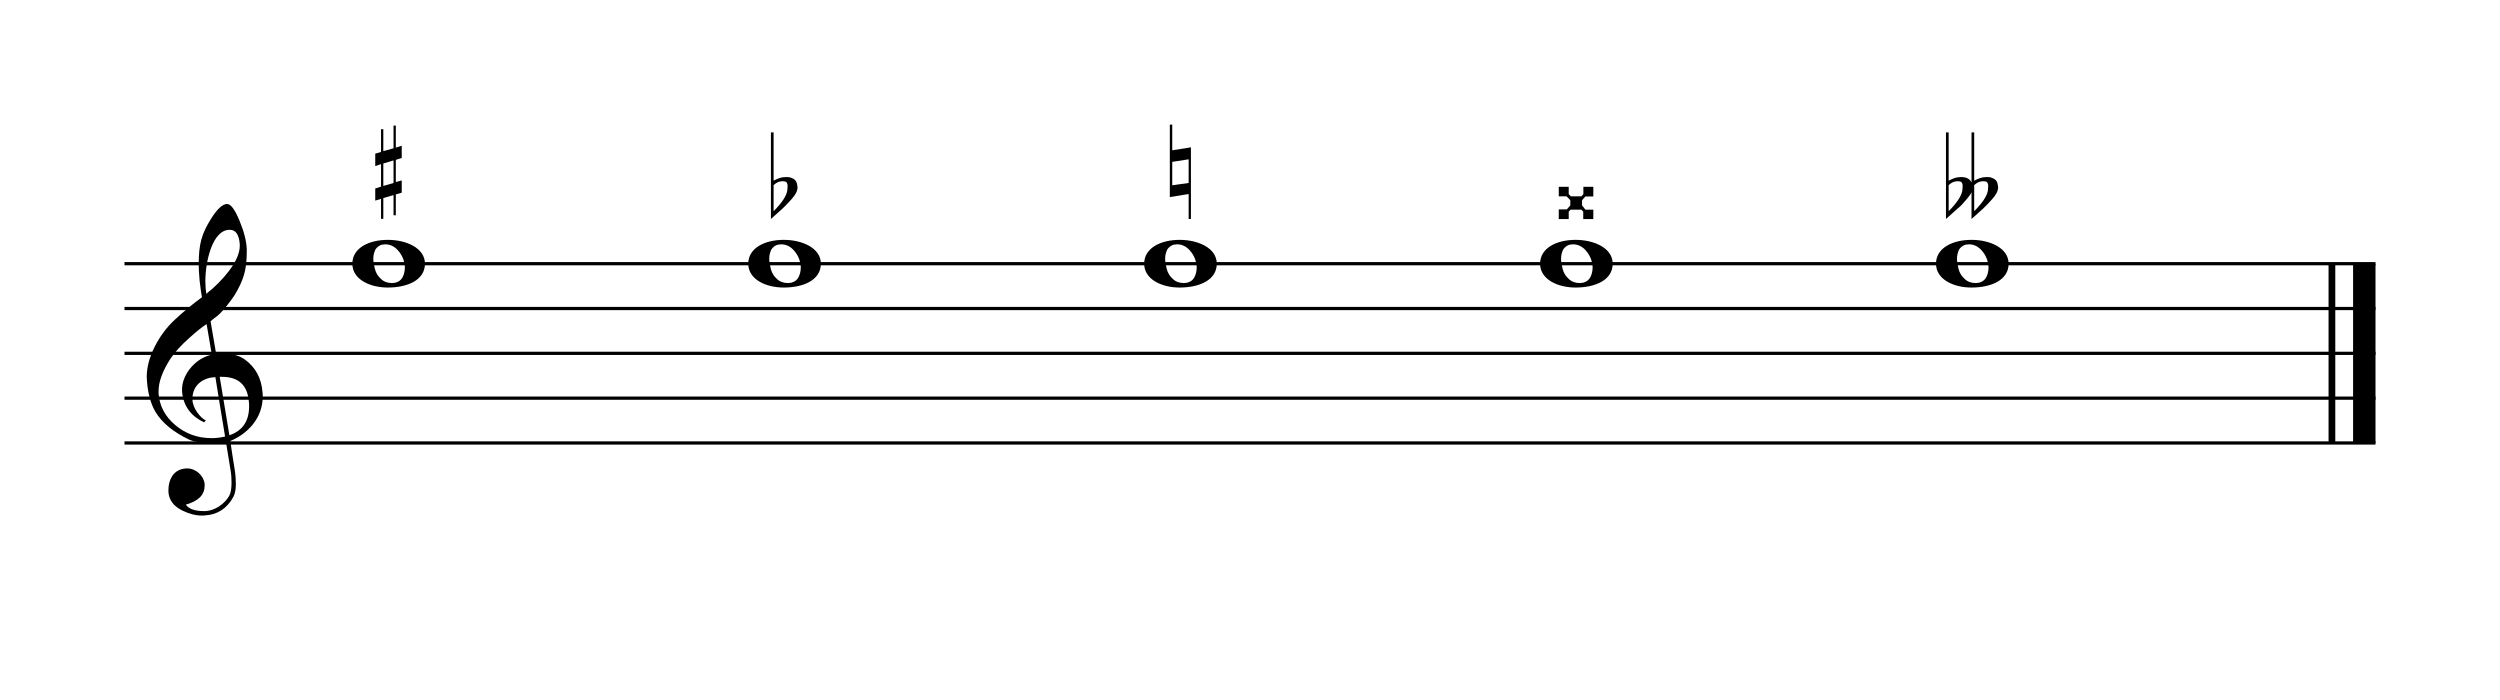
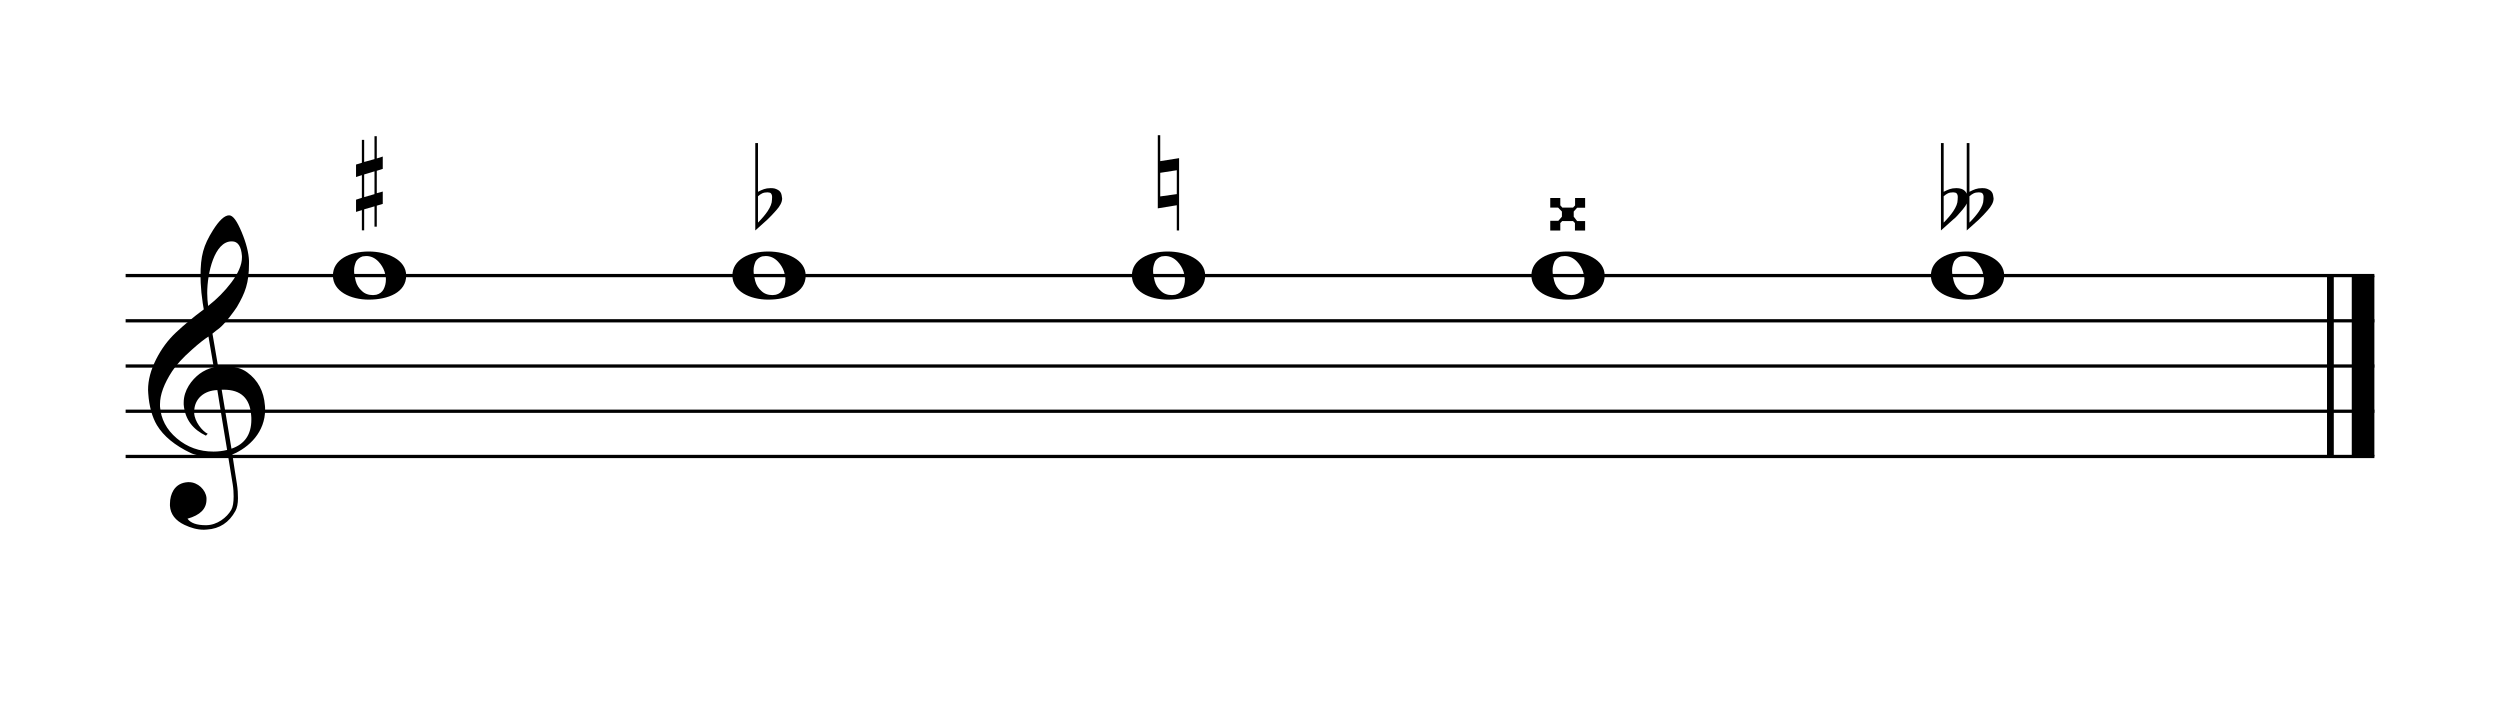
- <svg xmlns="http://www.w3.org/2000/svg" viewBox="0 0 100.4 28.1" version="1.1" overflow="visible">
+ <svg xmlns="http://www.w3.org/2000/svg" viewBox="0 0 100 29" version="1.1" overflow="visible">
  <defs>
-     <symbol id="E050-z3vd9s" viewBox="0 0 1000 1000" overflow="inherit">
+     <symbol id="E050-1etymzi" viewBox="0 0 1000 1000" overflow="inherit">
      <path transform="scale(1,-1)" d="M441 -245c-23 -4 -48 -6 -76 -6c-59 0 -102 7 -130 20c-88 42 -150 93 -187 154c-26 44 -43 103 -48 176c0 6 -1 13 -1 19c0 54 15 111 45 170c29 57 65 106 110 148s96 85 153 127c-3 16 -8 46 -13 92c-4 43 -5 73 -5 89c0 117 16 172 69 257c34 54 64 82 89 82 c21 0 43 -30 69 -92s39 -115 41 -159v-15c0 -109 -21 -162 -67 -241c-13 -20 -63 -90 -98 -118c-13 -9 -25 -19 -37 -29l31 -181c8 1 18 2 28 2c58 0 102 -12 133 -35c59 -43 92 -104 98 -184c1 -7 1 -15 1 -22c0 -123 -87 -209 -181 -248c8 -57 17 -110 25 -162 c5 -31 6 -58 6 -80c0 -30 -5 -53 -14 -70c-35 -64 -88 -99 -158 -103c-5 0 -11 -1 -16 -1c-37 0 -72 10 -108 27c-50 24 -77 59 -80 105v11c0 29 7 55 20 76c18 28 45 42 79 44h6c49 0 93 -42 97 -87v-9c0 -51 -34 -86 -105 -106c17 -24 51 -36 102 -36c62 0 116 43 140 85 c9 16 13 41 13 74c0 20 -1 42 -5 67c-8 53 -18 106 -26 159zM461 939c-95 0 -135 -175 -135 -286c0 -24 2 -48 5 -71c50 39 92 82 127 128c40 53 60 100 60 140v8c-4 53 -22 81 -55 81h-2zM406 119l54 -326c73 25 110 78 110 161c0 7 0 15 -1 23c-7 95 -57 142 -151 142h-12 zM382 117c-72 -2 -128 -47 -128 -120v-7c2 -46 43 -99 75 -115c-3 -2 -7 -5 -10 -10c-70 33 -116 88 -123 172v11c0 68 44 126 88 159c23 17 49 29 78 36l-29 170c-21 -13 -52 -37 -92 -73c-50 -44 -86 -84 -109 -119c-45 -69 -67 -130 -67 -182v-13c5 -68 35 -127 93 -176 s125 -73 203 -73c25 0 50 3 75 9c-19 111 -36 221 -54 331z" />
    </symbol>
-     <symbol id="E260-z3vd9s" viewBox="0 0 1000 1000" overflow="inherit">
+     <symbol id="E0A2-1etymzi" viewBox="0 0 1000 1000" overflow="inherit">
+       <path transform="scale(1,-1)" d="M198 133c102 0 207 -45 207 -133c0 -92 -98 -133 -207 -133c-101 0 -198 46 -198 133c0 88 93 133 198 133zM293 -21c0 14 -3 29 -8 44c-7 20 -18 38 -33 54c-20 21 -43 31 -68 31l-20 -2c-15 -5 -27 -14 -36 -28c-4 -9 -6 -17 -8 -24s-3 -16 -3 -27c0 -15 3 -34 9 -57 s18 -41 34 -55c15 -15 36 -23 62 -23c4 0 10 1 18 2c19 5 32 15 40 30s13 34 13 55z" />
+     </symbol>
+     <symbol id="E260-1etymzi" viewBox="0 0 1000 1000" overflow="inherit">
      <path transform="scale(1,-1)" d="M20 110c32 16 54 27 93 27c26 0 35 -3 54 -13c13 -7 24 -20 27 -38l4 -25c0 -28 -16 -57 -45 -89c-23 -25 -39 -44 -65 -68l-88 -79v644h20v-359zM90 106c-32 0 -48 -10 -70 -29v-194c31 31 54 59 71 84c21 32 32 59 32 84c0 9 1 16 1 20c0 14 -3 21 -11 30l-8 3z" />
    </symbol>
-     <symbol id="E0A2-z3vd9s" viewBox="0 0 1000 1000" overflow="inherit">
-       <path transform="scale(1,-1)" d="M198 133c102 0 207 -45 207 -133c0 -92 -98 -133 -207 -133c-101 0 -198 46 -198 133c0 88 93 133 198 133zM293 -21c0 14 -3 29 -8 44c-7 20 -18 38 -33 54c-20 21 -43 31 -68 31l-20 -2c-15 -5 -27 -14 -36 -28c-4 -9 -6 -17 -8 -24s-3 -16 -3 -27c0 -15 3 -34 9 -57 s18 -41 34 -55c15 -15 36 -23 62 -23c4 0 10 1 18 2c19 5 32 15 40 30s13 34 13 55z" />
-     </symbol>
-     <symbol id="E261-z3vd9s" viewBox="0 0 1000 1000" overflow="inherit">
+     <symbol id="E261-1etymzi" viewBox="0 0 1000 1000" overflow="inherit">
      <path transform="scale(1,-1)" d="M0 -188v539h18v-191l139 22v-533h-17v186zM18 -100l122 17v176l-122 -19v-174z" />
    </symbol>
-     <symbol id="E262-z3vd9s" viewBox="0 0 1000 1000" overflow="inherit">
+     <symbol id="E262-1etymzi" viewBox="0 0 1000 1000" overflow="inherit">
      <path transform="scale(1,-1)" d="M136 186v169h17v-164l44 14v-91l-44 -14v-165l44 12v-91l-44 -13v-155h-17v150l-76 -22v-155h-17v149l-43 -13v90l43 14v167l-43 -14v92l43 13v169h17v-163zM60 73v-167l76 22v168z" />
    </symbol>
-     <symbol id="E263-z3vd9s" viewBox="0 0 1000 1000" overflow="inherit">
+     <symbol id="E263-1etymzi" viewBox="0 0 1000 1000" overflow="inherit">
      <path transform="scale(1,-1)" d="M0 120h74v-54l15 -17h79l15 16v55h74v-72h-59l-25 -28v-38l25 -32h59v-70h-75v55l-14 15h-80l-14 -15v-55h-74v72h60l26 30v38l-28 29h-58v71z" />
    </symbol>
-     <symbol id="E264-z3vd9s" viewBox="0 0 1000 1000" overflow="inherit">
+     <symbol id="E264-1etymzi" viewBox="0 0 1000 1000" overflow="inherit">
      <path transform="scale(1,-1)" d="M280 106c-32 0 -48 -10 -70 -29v-194c31 31 54 59 71 84c21 32 32 59 32 84c1 9 1 16 1 20c0 14 -3 21 -11 30l-8 3zM113 137c38 0 65 -13 77 -41v373h20v-359c32 16 54 27 93 27c26 0 35 -3 54 -13c13 -7 24 -20 27 -38l4 -25c0 -28 -16 -57 -45 -89 c-23 -25 -39 -44 -65 -68l-88 -79v199c-12 -28 -46 -63 -67 -87c-9 -11 -21 -22 -35 -33l-88 -79v644h20v-359c32 16 54 27 93 27zM90 106c-32 0 -48 -10 -70 -29v-194c31 31 54 59 71 84c21 32 32 59 32 84c1 9 1 16 1 20c0 14 -3 21 -11 30l-8 3z" />
    </symbol>
  </defs>
  <style type="text/css">g.page-margin{font-family:Times;} g.ending, g.fing, g.reh, g.tempo{font-weight:bold;} g.dir, g.dynam, g.mNum{font-style:italic;} g.label{font-weight:normal;}</style>
-   <svg class="definition-scale" color="black" viewBox="0 0 10040 2810">
+   <svg class="definition-scale" color="black" viewBox="0 0 9950 2810">
    <g class="page-margin" transform="translate(500, 500)">
      <g data-id="mdiv-0000001056540324" data-class="mdiv" class="mdiv pageMilestone" />
      <g data-id="score-0000000884943276" data-class="score" class="score pageMilestone" />
-       <g data-id="swstut4" data-class="system" class="system">
+       <g data-id="scam0aj" data-class="system" class="system">
        <g data-id="section-000000076944697" data-class="section" class="section systemMilestone" />
        <g data-id="measure-L2" data-class="measure" class="measure">
          <g data-id="staff-L2F1" data-class="staff" class="staff">
-             <path d="M0 559 L9040 559" stroke="currentColor" stroke-width="13" />
-             <path d="M0 739 L9040 739" stroke="currentColor" stroke-width="13" />
-             <path d="M0 919 L9040 919" stroke="currentColor" stroke-width="13" />
-             <path d="M0 1099 L9040 1099" stroke="currentColor" stroke-width="13" />
-             <path d="M0 1279 L9040 1279" stroke="currentColor" stroke-width="13" />
-             <g data-id="c91icc" data-class="clef" class="clef">
-               <use href="#E050-z3vd9s" x="90" y="1099" height="720px" width="720px" />
+             <path d="M0 559 L8950 559" stroke="currentColor" stroke-width="13" />
+             <path d="M0 739 L8950 739" stroke="currentColor" stroke-width="13" />
+             <path d="M0 919 L8950 919" stroke="currentColor" stroke-width="13" />
+             <path d="M0 1099 L8950 1099" stroke="currentColor" stroke-width="13" />
+             <path d="M0 1279 L8950 1279" stroke="currentColor" stroke-width="13" />
+             <g data-id="c1eqv15h" data-class="clef" class="clef">
+               <use href="#E050-1etymzi" x="90" y="1099" height="720px" width="720px" />
            </g>
+             <g data-id="kj98ej0" data-class="keySig" class="keySig" />
            <g data-id="layer-L2F1" data-class="layer" class="layer">
              <g data-id="note-L3F1" data-class="note" class="note">
                <g data-class="notehead" class="notehead">
-                   <use href="#E0A2-z3vd9s" x="915" y="559" height="720px" width="720px" />
+                   <use href="#E0A2-1etymzi" x="825" y="559" height="720px" width="720px" />
                </g>
                <g data-id="accid-000000113038940" data-class="accid" class="accid">
-                   <use href="#E262-z3vd9s" x="1007" y="196" height="540px" width="540px" />
+                   <use href="#E262-1etymzi" x="917" y="196" height="540px" width="540px" />
                </g>
              </g>
              <g data-id="note-L4F1" data-class="note" class="note">
                <g data-class="notehead" class="notehead">
-                   <use href="#E0A2-z3vd9s" x="2505" y="559" height="720px" width="720px" />
+                   <use href="#E0A2-1etymzi" x="2415" y="559" height="720px" width="720px" />
                </g>
                <g data-id="accid-000000162539045" data-class="accid" class="accid">
-                   <use href="#E260-z3vd9s" x="2596" y="285" height="540px" width="540px" />
+                   <use href="#E260-1etymzi" x="2506" y="285" height="540px" width="540px" />
                </g>
              </g>
              <g data-id="note-L5F1" data-class="note" class="note">
                <g data-class="notehead" class="notehead">
-                   <use href="#E0A2-z3vd9s" x="4095" y="559" height="720px" width="720px" />
+                   <use href="#E0A2-1etymzi" x="4005" y="559" height="720px" width="720px" />
                </g>
                <g data-id="accid-000000208946960" data-class="accid" class="accid">
-                   <use href="#E261-z3vd9s" x="4198" y="190" height="540px" width="540px" />
+                   <use href="#E261-1etymzi" x="4108" y="190" height="540px" width="540px" />
                </g>
              </g>
              <g data-id="note-L6F1" data-class="note" class="note">
                <g data-class="notehead" class="notehead">
-                   <use href="#E0A2-z3vd9s" x="5685" y="559" height="720px" width="720px" />
+                   <use href="#E0A2-1etymzi" x="5595" y="559" height="720px" width="720px" />
                </g>
                <g data-id="accid-000000207644959" data-class="accid" class="accid">
-                   <use href="#E263-z3vd9s" x="5760" y="315" height="540px" width="540px" />
+                   <use href="#E263-1etymzi" x="5670" y="315" height="540px" width="540px" />
                </g>
              </g>
              <g data-id="note-L7F1" data-class="note" class="note">
                <g data-class="notehead" class="notehead">
-                   <use href="#E0A2-z3vd9s" x="7275" y="559" height="720px" width="720px" />
+                   <use href="#E0A2-1etymzi" x="7185" y="559" height="720px" width="720px" />
                </g>
                <g data-id="accid-000000179518178" data-class="accid" class="accid">
-                   <use href="#E264-z3vd9s" x="7315" y="285" height="540px" width="540px" />
+                   <use href="#E264-1etymzi" x="7225" y="285" height="540px" width="540px" />
                </g>
              </g>
            </g>
          </g>
-           <g data-id="bmewlpe" data-class="barLine" class="barLine">
-             <path d="M8865 1279 L8865 559" stroke="currentColor" stroke-width="27" />
-             <path d="M8995 1279 L8995 559" stroke="currentColor" stroke-width="90" />
+           <g data-id="b16861o7" data-class="barLine" class="barLine">
+             <path d="M8775 559 L8775 1279" stroke="currentColor" stroke-width="27" />
+             <path d="M8905 559 L8905 1279" stroke="currentColor" stroke-width="90" />
          </g>
        </g>
-         <g data-id="sfdepde" data-class="systemMilestoneEnd" class="systemMilestoneEnd section-000000076944697" />
+         <g data-id="s1ylw6ka" data-class="systemMilestoneEnd" class="systemMilestoneEnd section-000000076944697" />
      </g>
-       <g data-id="pz3whhm" data-class="pageMilestoneEnd" class="pageMilestoneEnd score-0000000884943276" />
-       <g data-id="pcow9ji" data-class="pageMilestoneEnd" class="pageMilestoneEnd mdiv-0000001056540324" />
+       <g data-id="p15lekit" data-class="pageMilestoneEnd" class="pageMilestoneEnd score-0000000884943276" />
+       <g data-id="p1tfdtqv" data-class="pageMilestoneEnd" class="pageMilestoneEnd mdiv-0000001056540324" />
    </g>
  </svg>
</svg>
